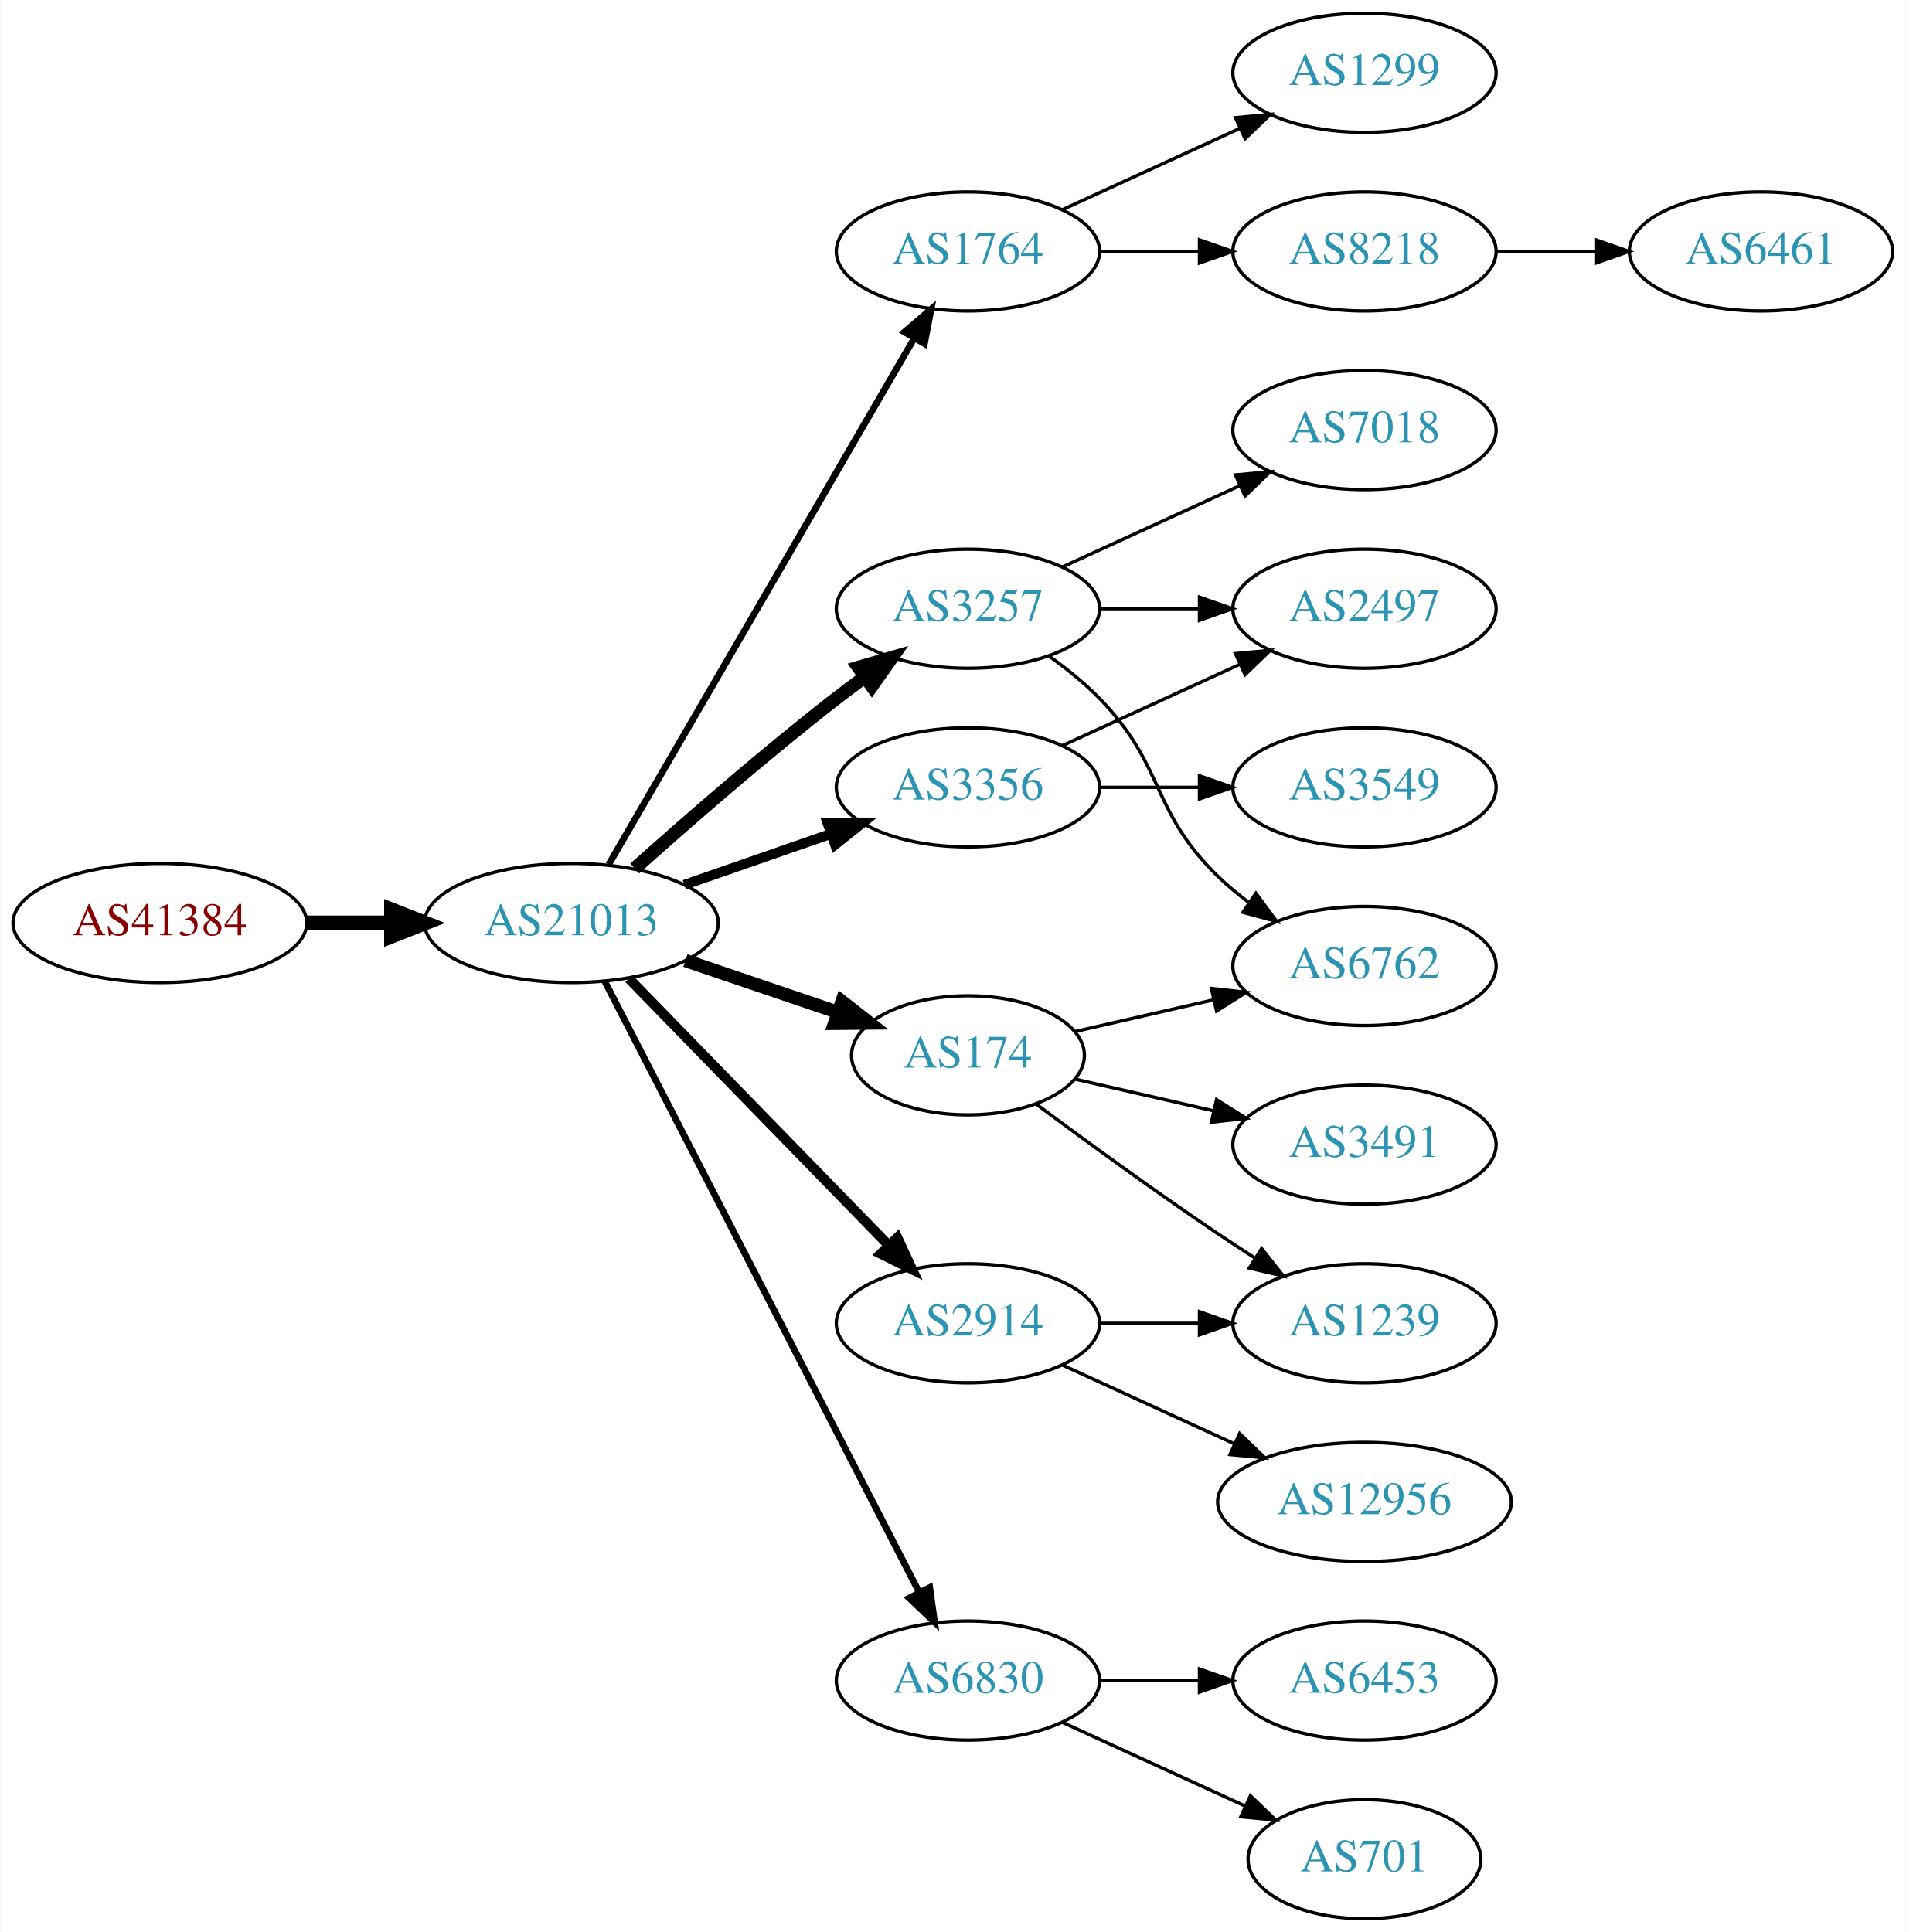
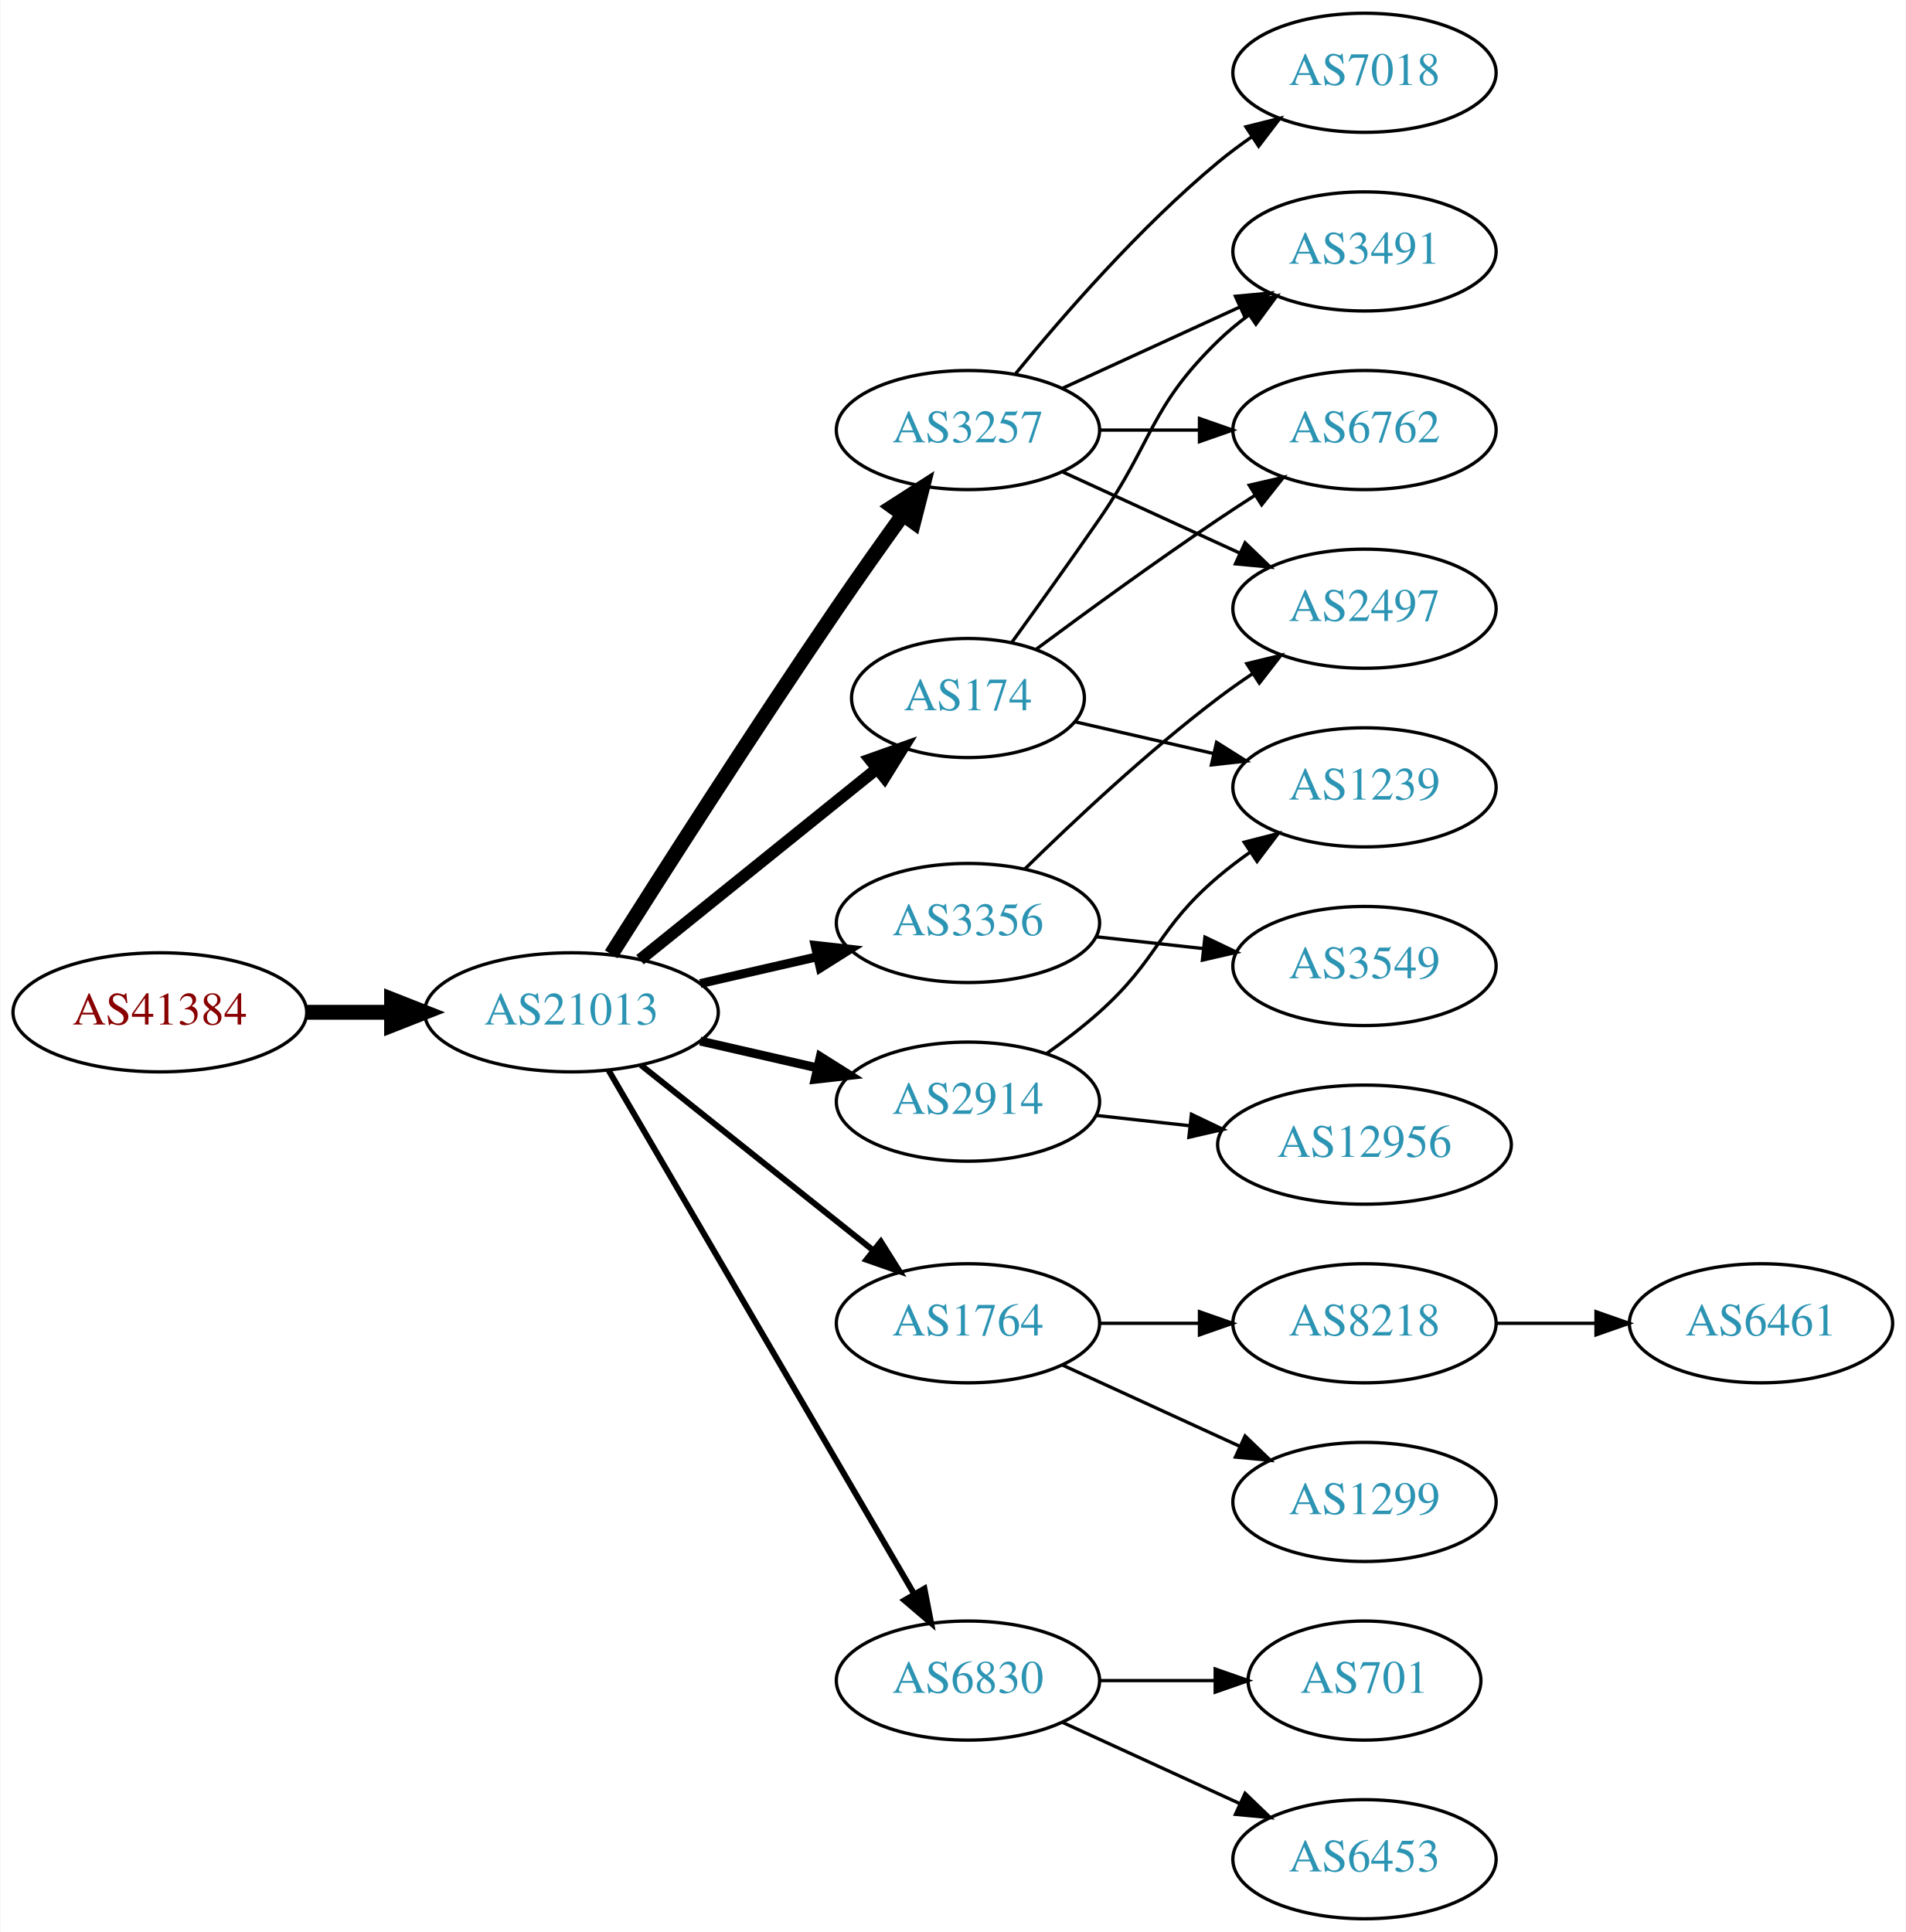
<svg xmlns="http://www.w3.org/2000/svg" xmlns:xlink="http://www.w3.org/1999/xlink" width="576pt" height="584pt" viewBox="0.00 0.00 575.76 584.00">
  <g id="graph0" class="graph" transform="scale(1 1) rotate(0) translate(4 580)">
    <polygon fill="white" stroke="none" points="-4,4 -4,-580 571.762,-580 571.762,4 -4,4" />
    <g id="node1" class="node">
      <g id="a_node1">
        <a xlink:href="/asn/41384" xlink:title="AS41384 ~ XT-AS [AT]">
-           <ellipse fill="#ffffff" stroke="black" cx="44.196" cy="-301" rx="44.393" ry="18" />
-           <text text-anchor="middle" x="44.196" y="-297.3" font-family="Times,serif" font-size="14.00" fill="#880000">AS41384</text>
+           <ellipse fill="#ffffff" stroke="black" cx="44.196" cy="-274" rx="44.393" ry="18" />
+           <text text-anchor="middle" x="44.196" y="-270.3" font-family="Times,serif" font-size="14.00" fill="#880000">AS41384</text>
        </a>
      </g>
    </g>
    <g id="node2" class="node">
      <g id="a_node2">
        <a xlink:href="/asn/21013" xlink:title="AS21013 ~ Wels, AT [AT]">
-           <ellipse fill="#ffffff" stroke="black" cx="168.588" cy="-301" rx="44.393" ry="18" />
-           <text text-anchor="middle" x="168.588" y="-297.3" font-family="Times,serif" font-size="14.00" fill="#2c94b3">AS21013</text>
+           <ellipse fill="#ffffff" stroke="black" cx="168.588" cy="-274" rx="44.393" ry="18" />
+           <text text-anchor="middle" x="168.588" y="-270.3" font-family="Times,serif" font-size="14.00" fill="#2c94b3">AS21013</text>
        </a>
      </g>
    </g>
    <g id="edge1" class="edge">
-       <path fill="none" stroke="black" stroke-width="4.5" d="M88.692,-301C96.898,-301 105.569,-301 114.041,-301" />
-       <polygon fill="black" stroke="black" stroke-width="4.5" points="114.233,-304.938 124.233,-301 114.233,-297.063 114.233,-304.938" />
+       <path fill="none" stroke="black" stroke-width="4.5" d="M88.692,-274C96.898,-274 105.569,-274 114.041,-274" />
+       <polygon fill="black" stroke="black" stroke-width="4.5" points="114.233,-277.938 124.233,-274 114.233,-270.063 114.233,-277.938" />
    </g>
    <g id="node3" class="node">
      <g id="a_node3">
-         <a xlink:href="/asn/1764" xlink:title="AS1764 ~ NEXTLAYER-AS [AT]">
-           <ellipse fill="#ffffff" stroke="black" cx="288.431" cy="-504" rx="39.794" ry="18" />
-           <text text-anchor="middle" x="288.431" y="-500.3" font-family="Times,serif" font-size="14.00" fill="#2c94b3">AS1764</text>
+         <a xlink:href="/asn/174" xlink:title="AS174 ~ Cogent Communications [US]">
+           <ellipse fill="#ffffff" stroke="black" cx="288.431" cy="-369" rx="35.194" ry="18" />
+           <text text-anchor="middle" x="288.431" y="-365.3" font-family="Times,serif" font-size="14.00" fill="#2c94b3">AS174</text>
        </a>
      </g>
    </g>
    <g id="edge2" class="edge">
-       <path fill="none" stroke="black" stroke-width="2" d="M179.84,-318.66C200.612,-354.442 247.76,-435.661 272.162,-477.697" />
-       <polygon fill="black" stroke="black" stroke-width="2" points="269.239,-479.634 277.287,-486.526 275.293,-476.12 269.239,-479.634" />
+       <path fill="none" stroke="black" stroke-width="3.6" d="M189.312,-289.901C208.95,-305.732 239.218,-330.133 260.942,-347.646" />
+       <polygon fill="black" stroke="black" stroke-width="3.6" points="258.828,-350.437 268.81,-353.989 263.222,-344.988 258.828,-350.437" />
    </g>
    <g id="node4" class="node">
      <g id="a_node4">
-         <a xlink:href="/asn/174" xlink:title="AS174 ~ Cogent Communications [US]">
-           <ellipse fill="#ffffff" stroke="black" cx="288.431" cy="-261" rx="35.194" ry="18" />
-           <text text-anchor="middle" x="288.431" y="-257.3" font-family="Times,serif" font-size="14.00" fill="#2c94b3">AS174</text>
+         <a xlink:href="/asn/3356" xlink:title="AS3356 ~ Level 3 Parent, LLC [US]">
+           <ellipse fill="#ffffff" stroke="black" cx="288.431" cy="-301" rx="39.794" ry="18" />
+           <text text-anchor="middle" x="288.431" y="-297.3" font-family="Times,serif" font-size="14.00" fill="#2c94b3">AS3356</text>
        </a>
      </g>
    </g>
    <g id="edge3" class="edge">
-       <path fill="none" stroke="black" stroke-width="4" d="M203.042,-289.645C217.306,-284.803 234.036,-279.124 248.821,-274.105" />
-       <polygon fill="black" stroke="black" stroke-width="4" points="250.348,-277.283 258.693,-270.755 248.098,-270.655 250.348,-277.283" />
+       <path fill="none" stroke="black" stroke-width="2.7" d="M207.523,-282.692C218.764,-285.267 231.176,-288.111 242.799,-290.774" />
+       <polygon fill="black" stroke="black" stroke-width="2.7" points="242.232,-294.235 252.761,-293.057 243.795,-287.412 242.232,-294.235" />
    </g>
    <g id="node5" class="node">
      <g id="a_node5">
        <a xlink:href="/asn/3257" xlink:title="AS3257 ~ GTT [DE]">
-           <ellipse fill="#ffffff" stroke="black" cx="288.431" cy="-396" rx="39.794" ry="18" />
-           <text text-anchor="middle" x="288.431" y="-392.3" font-family="Times,serif" font-size="14.00" fill="#2c94b3">AS3257</text>
+           <ellipse fill="#ffffff" stroke="black" cx="288.431" cy="-450" rx="39.794" ry="18" />
+           <text text-anchor="middle" x="288.431" y="-446.3" font-family="Times,serif" font-size="14.00" fill="#2c94b3">AS3257</text>
        </a>
      </g>
    </g>
    <g id="edge4" class="edge">
-       <path fill="none" stroke="black" stroke-width="4" d="M187.715,-317.471C203.493,-331.585 227.161,-352.23 248.784,-369 251.519,-371.121 254.404,-373.278 257.316,-375.401" />
-       <polygon fill="black" stroke="black" stroke-width="4" points="255.317,-378.274 265.49,-381.236 259.385,-372.577 255.317,-378.274" />
+       <path fill="none" stroke="black" stroke-width="4.5" d="M180.621,-291.538C195.703,-315.387 223.746,-359.281 248.784,-396 255.183,-405.383 262.38,-415.542 268.813,-424.489" />
+       <polygon fill="black" stroke="black" stroke-width="4.5" points="265.648,-426.832 274.697,-432.632 272.032,-422.22 265.648,-426.832" />
    </g>
    <g id="node6" class="node">
      <g id="a_node6">
-         <a xlink:href="/asn/3356" xlink:title="AS3356 ~ Level 3 Parent, LLC [US]">
-           <ellipse fill="#ffffff" stroke="black" cx="288.431" cy="-342" rx="39.794" ry="18" />
-           <text text-anchor="middle" x="288.431" y="-338.3" font-family="Times,serif" font-size="14.00" fill="#2c94b3">AS3356</text>
+         <a xlink:href="/asn/1764" xlink:title="AS1764 ~ NEXTLAYER-AS [AT]">
+           <ellipse fill="#ffffff" stroke="black" cx="288.431" cy="-180" rx="39.794" ry="18" />
+           <text text-anchor="middle" x="288.431" y="-176.3" font-family="Times,serif" font-size="14.00" fill="#2c94b3">AS1764</text>
        </a>
      </g>
    </g>
    <g id="edge5" class="edge">
-       <path fill="none" stroke="black" stroke-width="3" d="M202.728,-312.53C216.445,-317.302 232.484,-322.883 246.894,-327.896" />
-       <polygon fill="black" stroke="black" stroke-width="3" points="245.966,-331.279 256.56,-331.26 248.266,-324.668 245.966,-331.279" />
+       <path fill="none" stroke="black" stroke-width="1.8" d="M189.579,-258.054C208.91,-242.634 238.361,-219.141 259.904,-201.957" />
+       <polygon fill="black" stroke="black" stroke-width="1.8" points="262.101,-204.682 267.736,-195.71 257.736,-199.21 262.101,-204.682" />
    </g>
    <g id="node7" class="node">
      <g id="a_node7">
        <a xlink:href="/asn/6830" xlink:title="AS6830 ~ LGI-UPC [AT]">
          <ellipse fill="#ffffff" stroke="black" cx="288.431" cy="-72" rx="39.794" ry="18" />
          <text text-anchor="middle" x="288.431" y="-68.3" font-family="Times,serif" font-size="14.00" fill="#2c94b3">AS6830</text>
        </a>
      </g>
    </g>
    <g id="edge6" class="edge">
-       <path fill="none" stroke="black" stroke-width="2" d="M178.639,-283.411C199.161,-243.532 249.329,-146.043 273.698,-98.687" />
-       <polygon fill="black" stroke="black" stroke-width="2" points="276.885,-100.142 278.349,-89.649 270.661,-96.939 276.885,-100.142" />
+       <path fill="none" stroke="black" stroke-width="1.8" d="M179.84,-256.427C200.612,-220.821 247.76,-140.002 272.162,-98.173" />
+       <polygon fill="black" stroke="black" stroke-width="1.8" points="275.271,-99.79 277.287,-89.388 269.225,-96.262 275.271,-99.79" />
    </g>
    <g id="node8" class="node">
      <g id="a_node8">
        <a xlink:href="/asn/2914" xlink:title="AS2914 ~ NTT America, Inc. [US]">
-           <ellipse fill="#ffffff" stroke="black" cx="288.431" cy="-180" rx="39.794" ry="18" />
-           <text text-anchor="middle" x="288.431" y="-176.3" font-family="Times,serif" font-size="14.00" fill="#2c94b3">AS2914</text>
+           <ellipse fill="#ffffff" stroke="black" cx="288.431" cy="-247" rx="39.794" ry="18" />
+           <text text-anchor="middle" x="288.431" y="-243.3" font-family="Times,serif" font-size="14.00" fill="#2c94b3">AS2914</text>
        </a>
      </g>
    </g>
    <g id="edge7" class="edge">
-       <path fill="none" stroke="black" stroke-width="3" d="M185.974,-284.175C206.403,-263.198 241.441,-227.222 264.521,-203.523" />
-       <polygon fill="black" stroke="black" stroke-width="3" points="267.091,-205.901 271.561,-196.295 262.077,-201.017 267.091,-205.901" />
+       <path fill="none" stroke="black" stroke-width="2.7" d="M207.523,-265.308C218.764,-262.733 231.176,-259.889 242.799,-257.226" />
+       <polygon fill="black" stroke="black" stroke-width="2.7" points="243.795,-260.588 252.761,-254.943 242.232,-253.765 243.795,-260.588" />
    </g>
    <g id="node9" class="node">
      <g id="a_node9">
-         <a xlink:href="/asn/8218" xlink:title="AS8218 ~ legacy Neotelecoms [FR]">
-           <ellipse fill="#ffffff" stroke="black" cx="408.273" cy="-504" rx="39.794" ry="18" />
-           <text text-anchor="middle" x="408.273" y="-500.3" font-family="Times,serif" font-size="14.00" fill="#2c94b3">AS8218</text>
+         <a xlink:href="/asn/6762" xlink:title="AS6762 ~ TELECOM ITALIA SPARKLE S.p.A. [IT]">
+           <ellipse fill="#ffffff" stroke="black" cx="408.273" cy="-450" rx="39.794" ry="18" />
+           <text text-anchor="middle" x="408.273" y="-446.3" font-family="Times,serif" font-size="14.00" fill="#2c94b3">AS6762</text>
        </a>
      </g>
    </g>
    <g id="edge8" class="edge">
-       <path fill="none" stroke="black" d="M328.343,-504C337.897,-504 348.246,-504 358.209,-504" />
-       <polygon fill="black" stroke="black" points="358.402,-507.5 368.402,-504 358.402,-500.5 358.402,-507.5" />
+       <path fill="none" stroke="black" d="M309.132,-383.81C324.035,-394.875 345.103,-410.228 364.077,-423 367.626,-425.389 371.377,-427.839 375.125,-430.242" />
+       <polygon fill="black" stroke="black" points="373.451,-433.325 383.774,-435.712 377.193,-427.409 373.451,-433.325" />
    </g>
    <g id="node10" class="node">
      <g id="a_node10">
-         <a xlink:href="/asn/1299" xlink:title="AS1299 ~ Telia Carrier [EU]">
-           <ellipse fill="#ffffff" stroke="black" cx="408.273" cy="-558" rx="39.794" ry="18" />
-           <text text-anchor="middle" x="408.273" y="-554.3" font-family="Times,serif" font-size="14.00" fill="#2c94b3">AS1299</text>
+         <a xlink:href="/asn/3491" xlink:title="AS3491 ~ PCCW Global, Inc. [US]">
+           <ellipse fill="#ffffff" stroke="black" cx="408.273" cy="-504" rx="39.794" ry="18" />
+           <text text-anchor="middle" x="408.273" y="-500.3" font-family="Times,serif" font-size="14.00" fill="#2c94b3">AS3491</text>
        </a>
      </g>
    </g>
    <g id="edge9" class="edge">
-       <path fill="none" stroke="black" d="M317.06,-516.661C333.017,-523.973 353.287,-533.261 370.57,-541.181" />
-       <polygon fill="black" stroke="black" points="369.269,-544.435 379.818,-545.419 372.185,-538.071 369.269,-544.435" />
+       <path fill="none" stroke="black" d="M301.76,-385.922C309.423,-396.514 319.427,-410.48 328.077,-423 344.473,-446.731 343.384,-456.906 364.077,-477 366.922,-479.763 370.096,-482.386 373.396,-484.834" />
+       <polygon fill="black" stroke="black" points="371.513,-487.786 381.744,-490.538 375.462,-482.006 371.513,-487.786" />
+     </g>
+     <g id="node11" class="node">
+       <g id="a_node11">
+         <a xlink:href="/asn/1239" xlink:title="AS1239 ~ Sprint [US]">
+           <ellipse fill="#ffffff" stroke="black" cx="408.273" cy="-342" rx="39.794" ry="18" />
+           <text text-anchor="middle" x="408.273" y="-338.3" font-family="Times,serif" font-size="14.00" fill="#2c94b3">AS1239</text>
+         </a>
+       </g>
+     </g>
+     <g id="edge10" class="edge">
+       <path fill="none" stroke="black" d="M320.701,-361.835C333.54,-358.894 348.645,-355.433 362.612,-352.233" />
+       <polygon fill="black" stroke="black" points="363.567,-355.605 372.533,-349.96 362.004,-348.781 363.567,-355.605" />
    </g>
    <g id="node12" class="node">
      <g id="a_node12">
-         <a xlink:href="/asn/6762" xlink:title="AS6762 ~ TELECOM ITALIA SPARKLE S.p.A. [IT]">
-           <ellipse fill="#ffffff" stroke="black" cx="408.273" cy="-288" rx="39.794" ry="18" />
-           <text text-anchor="middle" x="408.273" y="-284.3" font-family="Times,serif" font-size="14.00" fill="#2c94b3">AS6762</text>
-         </a>
-       </g>
-     </g>
-     <g id="edge14" class="edge">
-       <path fill="none" stroke="black" d="M320.701,-268.165C333.54,-271.106 348.645,-274.567 362.612,-277.767" />
-       <polygon fill="black" stroke="black" points="362.004,-281.219 372.533,-280.04 363.567,-274.395 362.004,-281.219" />
-     </g>
-     <g id="node15" class="node">
-       <g id="a_node15">
-         <a xlink:href="/asn/3491" xlink:title="AS3491 ~ PCCW Global, Inc. [US]">
-           <ellipse fill="#ffffff" stroke="black" cx="408.273" cy="-234" rx="39.794" ry="18" />
-           <text text-anchor="middle" x="408.273" y="-230.3" font-family="Times,serif" font-size="14.00" fill="#2c94b3">AS3491</text>
-         </a>
-       </g>
-     </g>
-     <g id="edge15" class="edge">
-       <path fill="none" stroke="black" d="M320.701,-253.835C333.54,-250.894 348.645,-247.433 362.612,-244.233" />
-       <polygon fill="black" stroke="black" points="363.567,-247.605 372.533,-241.96 362.004,-240.781 363.567,-247.605" />
-     </g>
-     <g id="node16" class="node">
-       <g id="a_node16">
-         <a xlink:href="/asn/1239" xlink:title="AS1239 ~ Sprint [US]">
-           <ellipse fill="#ffffff" stroke="black" cx="408.273" cy="-180" rx="39.794" ry="18" />
-           <text text-anchor="middle" x="408.273" y="-176.3" font-family="Times,serif" font-size="14.00" fill="#2c94b3">AS1239</text>
-         </a>
-       </g>
-     </g>
-     <g id="edge16" class="edge">
-       <path fill="none" stroke="black" d="M309.132,-246.19C324.035,-235.125 345.103,-219.772 364.077,-207 367.626,-204.611 371.377,-202.161 375.125,-199.758" />
-       <polygon fill="black" stroke="black" points="377.193,-202.591 383.774,-194.288 373.451,-196.675 377.193,-202.591" />
-     </g>
-     <g id="edge11" class="edge">
-       <path fill="none" stroke="black" d="M313.025,-381.611C318.281,-377.852 323.613,-373.563 328.077,-369 348.25,-348.383 343.384,-335.094 364.077,-315 366.922,-312.237 370.096,-309.614 373.396,-307.166" />
-       <polygon fill="black" stroke="black" points="375.462,-309.994 381.744,-301.462 371.513,-304.214 375.462,-309.994" />
-     </g>
-     <g id="node13" class="node">
-       <g id="a_node13">
-         <a xlink:href="/asn/7018" xlink:title="AS7018 ~ AT&amp;T Services, Inc. [US]">
-           <ellipse fill="#ffffff" stroke="black" cx="408.273" cy="-450" rx="39.794" ry="18" />
-           <text text-anchor="middle" x="408.273" y="-446.3" font-family="Times,serif" font-size="14.00" fill="#2c94b3">AS7018</text>
-         </a>
-       </g>
-     </g>
-     <g id="edge12" class="edge">
-       <path fill="none" stroke="black" d="M317.06,-408.661C333.017,-415.973 353.287,-425.261 370.57,-433.181" />
-       <polygon fill="black" stroke="black" points="369.269,-436.435 379.818,-437.419 372.185,-430.071 369.269,-436.435" />
-     </g>
-     <g id="node14" class="node">
-       <g id="a_node14">
        <a xlink:href="/asn/2497" xlink:title="AS2497 ~ Internet Initiative Japan Inc. [JP]">
          <ellipse fill="#ffffff" stroke="black" cx="408.273" cy="-396" rx="39.794" ry="18" />
          <text text-anchor="middle" x="408.273" y="-392.3" font-family="Times,serif" font-size="14.00" fill="#2c94b3">AS2497</text>
        </a>
      </g>
    </g>
+     <g id="edge11" class="edge">
+       <path fill="none" stroke="black" d="M305.579,-317.296C320.216,-331.671 342.705,-352.795 364.077,-369 367.407,-371.525 370.979,-374.037 374.591,-376.456" />
+       <polygon fill="black" stroke="black" points="372.697,-379.399 382.994,-381.892 376.498,-373.522 372.697,-379.399" />
+     </g>
+     <g id="node13" class="node">
+       <g id="a_node13">
+         <a xlink:href="/asn/3549" xlink:title="AS3549 ~ Level 3 Parent, LLC [US]">
+           <ellipse fill="#ffffff" stroke="black" cx="408.273" cy="-288" rx="39.794" ry="18" />
+           <text text-anchor="middle" x="408.273" y="-284.3" font-family="Times,serif" font-size="14.00" fill="#2c94b3">AS3549</text>
+         </a>
+       </g>
+     </g>
+     <g id="edge12" class="edge">
+       <path fill="none" stroke="black" d="M327.041,-296.851C337.352,-295.713 348.669,-294.465 359.47,-293.274" />
+       <polygon fill="black" stroke="black" points="360.06,-296.73 369.616,-292.154 359.293,-289.772 360.06,-296.73" />
+     </g>
+     <g id="edge20" class="edge">
+       <path fill="none" stroke="black" d="M328.343,-450C337.897,-450 348.246,-450 358.209,-450" />
+       <polygon fill="black" stroke="black" points="358.402,-453.5 368.402,-450 358.402,-446.5 358.402,-453.5" />
+     </g>
+     <g id="edge19" class="edge">
+       <path fill="none" stroke="black" d="M317.06,-462.661C333.017,-469.973 353.287,-479.261 370.57,-487.181" />
+       <polygon fill="black" stroke="black" points="369.269,-490.435 379.818,-491.419 372.185,-484.071 369.269,-490.435" />
+     </g>
+     <g id="edge17" class="edge">
+       <path fill="none" stroke="black" d="M317.06,-437.339C333.017,-430.027 353.287,-420.739 370.57,-412.819" />
+       <polygon fill="black" stroke="black" points="372.185,-415.929 379.818,-408.581 369.269,-409.565 372.185,-415.929" />
+     </g>
+     <g id="node18" class="node">
+       <g id="a_node18">
+         <a xlink:href="/asn/7018" xlink:title="AS7018 ~ AT&amp;T Services, Inc. [US]">
+           <ellipse fill="#ffffff" stroke="black" cx="408.273" cy="-558" rx="39.794" ry="18" />
+           <text text-anchor="middle" x="408.273" y="-554.3" font-family="Times,serif" font-size="14.00" fill="#2c94b3">AS7018</text>
+         </a>
+       </g>
+     </g>
+     <g id="edge18" class="edge">
+       <path fill="none" stroke="black" d="M302.85,-467.065C316.964,-484.375 340.379,-511.345 364.077,-531 367.294,-533.668 370.794,-536.27 374.365,-538.741" />
+       <polygon fill="black" stroke="black" points="372.442,-541.666 382.721,-544.236 376.288,-535.817 372.442,-541.666" />
+     </g>
+     <g id="node14" class="node">
+       <g id="a_node14">
+         <a xlink:href="/asn/1299" xlink:title="AS1299 ~ Telia Carrier [EU]">
+           <ellipse fill="#ffffff" stroke="black" cx="408.273" cy="-126" rx="39.794" ry="18" />
+           <text text-anchor="middle" x="408.273" y="-122.3" font-family="Times,serif" font-size="14.00" fill="#2c94b3">AS1299</text>
+         </a>
+       </g>
+     </g>
    <g id="edge13" class="edge">
-       <path fill="none" stroke="black" d="M328.343,-396C337.897,-396 348.246,-396 358.209,-396" />
-       <polygon fill="black" stroke="black" points="358.402,-399.5 368.402,-396 358.402,-392.5 358.402,-399.5" />
-     </g>
-     <g id="edge18" class="edge">
-       <path fill="none" stroke="black" d="M317.06,-354.661C333.017,-361.973 353.287,-371.261 370.57,-379.181" />
-       <polygon fill="black" stroke="black" points="369.269,-382.435 379.818,-383.419 372.185,-376.071 369.269,-382.435" />
+       <path fill="none" stroke="black" d="M317.06,-167.339C333.017,-160.027 353.287,-150.739 370.57,-142.819" />
+       <polygon fill="black" stroke="black" points="372.185,-145.929 379.818,-138.581 369.269,-139.565 372.185,-145.929" />
+     </g>
+     <g id="node15" class="node">
+       <g id="a_node15">
+         <a xlink:href="/asn/8218" xlink:title="AS8218 ~ legacy Neotelecoms [FR]">
+           <ellipse fill="#ffffff" stroke="black" cx="408.273" cy="-180" rx="39.794" ry="18" />
+           <text text-anchor="middle" x="408.273" y="-176.3" font-family="Times,serif" font-size="14.00" fill="#2c94b3">AS8218</text>
+         </a>
+       </g>
+     </g>
+     <g id="edge14" class="edge">
+       <path fill="none" stroke="black" d="M328.343,-180C337.897,-180 348.246,-180 358.209,-180" />
+       <polygon fill="black" stroke="black" points="358.402,-183.5 368.402,-180 358.402,-176.5 358.402,-183.5" />
+     </g>
+     <g id="node16" class="node">
+       <g id="a_node16">
+         <a xlink:href="/asn/6453" xlink:title="AS6453 ~ TATA COMMUNICATIONS (AMERICA) INC [US]">
+           <ellipse fill="#ffffff" stroke="black" cx="408.273" cy="-18" rx="39.794" ry="18" />
+           <text text-anchor="middle" x="408.273" y="-14.3" font-family="Times,serif" font-size="14.00" fill="#2c94b3">AS6453</text>
+         </a>
+       </g>
+     </g>
+     <g id="edge15" class="edge">
+       <path fill="none" stroke="black" d="M317.06,-59.339C333.017,-52.027 353.287,-42.739 370.57,-34.819" />
+       <polygon fill="black" stroke="black" points="372.185,-37.929 379.818,-30.581 369.269,-31.565 372.185,-37.929" />
    </g>
    <g id="node17" class="node">
      <g id="a_node17">
-         <a xlink:href="/asn/3549" xlink:title="AS3549 ~ Level 3 Parent, LLC [US]">
-           <ellipse fill="#ffffff" stroke="black" cx="408.273" cy="-342" rx="39.794" ry="18" />
-           <text text-anchor="middle" x="408.273" y="-338.3" font-family="Times,serif" font-size="14.00" fill="#2c94b3">AS3549</text>
-         </a>
-       </g>
-     </g>
-     <g id="edge17" class="edge">
-       <path fill="none" stroke="black" d="M328.343,-342C337.897,-342 348.246,-342 358.209,-342" />
-       <polygon fill="black" stroke="black" points="358.402,-345.5 368.402,-342 358.402,-338.5 358.402,-345.5" />
-     </g>
-     <g id="node18" class="node">
-       <g id="a_node18">
        <a xlink:href="/asn/701" xlink:title="AS701 ~ UUNET [US]">
-           <ellipse fill="#ffffff" stroke="black" cx="408.273" cy="-18" rx="35.194" ry="18" />
-           <text text-anchor="middle" x="408.273" y="-14.3" font-family="Times,serif" font-size="14.00" fill="#2c94b3">AS701</text>
-         </a>
-       </g>
-     </g>
-     <g id="edge19" class="edge">
-       <path fill="none" stroke="black" d="M317.06,-59.339C333.476,-51.817 354.457,-42.202 372.054,-34.139" />
-       <polygon fill="black" stroke="black" points="373.799,-37.189 381.432,-29.842 370.883,-30.826 373.799,-37.189" />
-     </g>
-     <g id="node19" class="node">
-       <g id="a_node19">
-         <a xlink:href="/asn/6453" xlink:title="AS6453 ~ TATA COMMUNICATIONS (AMERICA) INC [US]">
-           <ellipse fill="#ffffff" stroke="black" cx="408.273" cy="-72" rx="39.794" ry="18" />
-           <text text-anchor="middle" x="408.273" y="-68.3" font-family="Times,serif" font-size="14.00" fill="#2c94b3">AS6453</text>
-         </a>
-       </g>
-     </g>
-     <g id="edge20" class="edge">
-       <path fill="none" stroke="black" d="M328.343,-72C337.897,-72 348.246,-72 358.209,-72" />
-       <polygon fill="black" stroke="black" points="358.402,-75.5 368.402,-72 358.402,-68.5 358.402,-75.5" />
-     </g>
-     <g id="edge21" class="edge">
-       <path fill="none" stroke="black" d="M328.343,-180C337.897,-180 348.246,-180 358.209,-180" />
-       <polygon fill="black" stroke="black" points="358.402,-183.5 368.402,-180 358.402,-176.5 358.402,-183.5" />
+           <ellipse fill="#ffffff" stroke="black" cx="408.273" cy="-72" rx="35.194" ry="18" />
+           <text text-anchor="middle" x="408.273" y="-68.3" font-family="Times,serif" font-size="14.00" fill="#2c94b3">AS701</text>
+         </a>
+       </g>
+     </g>
+     <g id="edge16" class="edge">
+       <path fill="none" stroke="black" d="M328.343,-72C339.43,-72 351.59,-72 362.972,-72" />
+       <polygon fill="black" stroke="black" points="363.154,-75.5 373.154,-72 363.154,-68.5 363.154,-75.5" />
+     </g>
+     <g id="edge23" class="edge">
+       <path fill="none" stroke="black" d="M312.195,-261.546C317.594,-265.359 323.198,-269.633 328.077,-274 346.147,-290.172 345.6,-299.296 364.077,-315 367.099,-317.568 370.388,-320.065 373.757,-322.437" />
+       <polygon fill="black" stroke="black" points="371.927,-325.423 382.192,-328.045 375.802,-319.594 371.927,-325.423" />
    </g>
    <g id="node20" class="node">
      <g id="a_node20">
        <a xlink:href="/asn/12956" xlink:title="AS12956 ~ TELXIUS [ES]">
-           <ellipse fill="#ffffff" stroke="black" cx="408.273" cy="-126" rx="44.393" ry="18" />
-           <text text-anchor="middle" x="408.273" y="-122.3" font-family="Times,serif" font-size="14.00" fill="#2c94b3">AS12956</text>
+           <ellipse fill="#ffffff" stroke="black" cx="408.273" cy="-234" rx="44.393" ry="18" />
+           <text text-anchor="middle" x="408.273" y="-230.3" font-family="Times,serif" font-size="14.00" fill="#2c94b3">AS12956</text>
        </a>
      </g>
    </g>
    <g id="edge22" class="edge">
-       <path fill="none" stroke="black" d="M317.06,-167.339C332.557,-160.238 352.124,-151.272 369.071,-143.506" />
-       <polygon fill="black" stroke="black" points="370.54,-146.683 378.173,-139.335 367.624,-140.319 370.54,-146.683" />
-     </g>
-     <g id="node11" class="node">
-       <g id="a_node11">
-         <a xlink:href="/asn/6461" xlink:title="AS6461 ~ Zayo Bandwidth [US]">
-           <ellipse fill="#ffffff" stroke="black" cx="528.116" cy="-504" rx="39.794" ry="18" />
-           <text text-anchor="middle" x="528.116" y="-500.3" font-family="Times,serif" font-size="14.00" fill="#2c94b3">AS6461</text>
-         </a>
-       </g>
-     </g>
-     <g id="edge10" class="edge">
-       <path fill="none" stroke="black" d="M448.186,-504C457.739,-504 468.089,-504 478.052,-504" />
-       <polygon fill="black" stroke="black" points="478.244,-507.5 488.244,-504 478.244,-500.5 478.244,-507.5" />
+       <path fill="none" stroke="black" d="M327.041,-242.851C336.044,-241.858 345.814,-240.78 355.337,-239.729" />
+       <polygon fill="black" stroke="black" points="355.97,-243.181 365.526,-238.605 355.202,-236.223 355.97,-243.181" />
+     </g>
+     <g id="node19" class="node">
+       <g id="a_node19">
+         <a xlink:href="/asn/6461" xlink:title="AS6461 ~ ZAYO-6461 [US]">
+           <ellipse fill="#ffffff" stroke="black" cx="528.116" cy="-180" rx="39.794" ry="18" />
+           <text text-anchor="middle" x="528.116" y="-176.3" font-family="Times,serif" font-size="14.00" fill="#2c94b3">AS6461</text>
+         </a>
+       </g>
+     </g>
+     <g id="edge21" class="edge">
+       <path fill="none" stroke="black" d="M448.186,-180C457.739,-180 468.089,-180 478.052,-180" />
+       <polygon fill="black" stroke="black" points="478.244,-183.5 488.244,-180 478.244,-176.5 478.244,-183.5" />
    </g>
  </g>
</svg>
